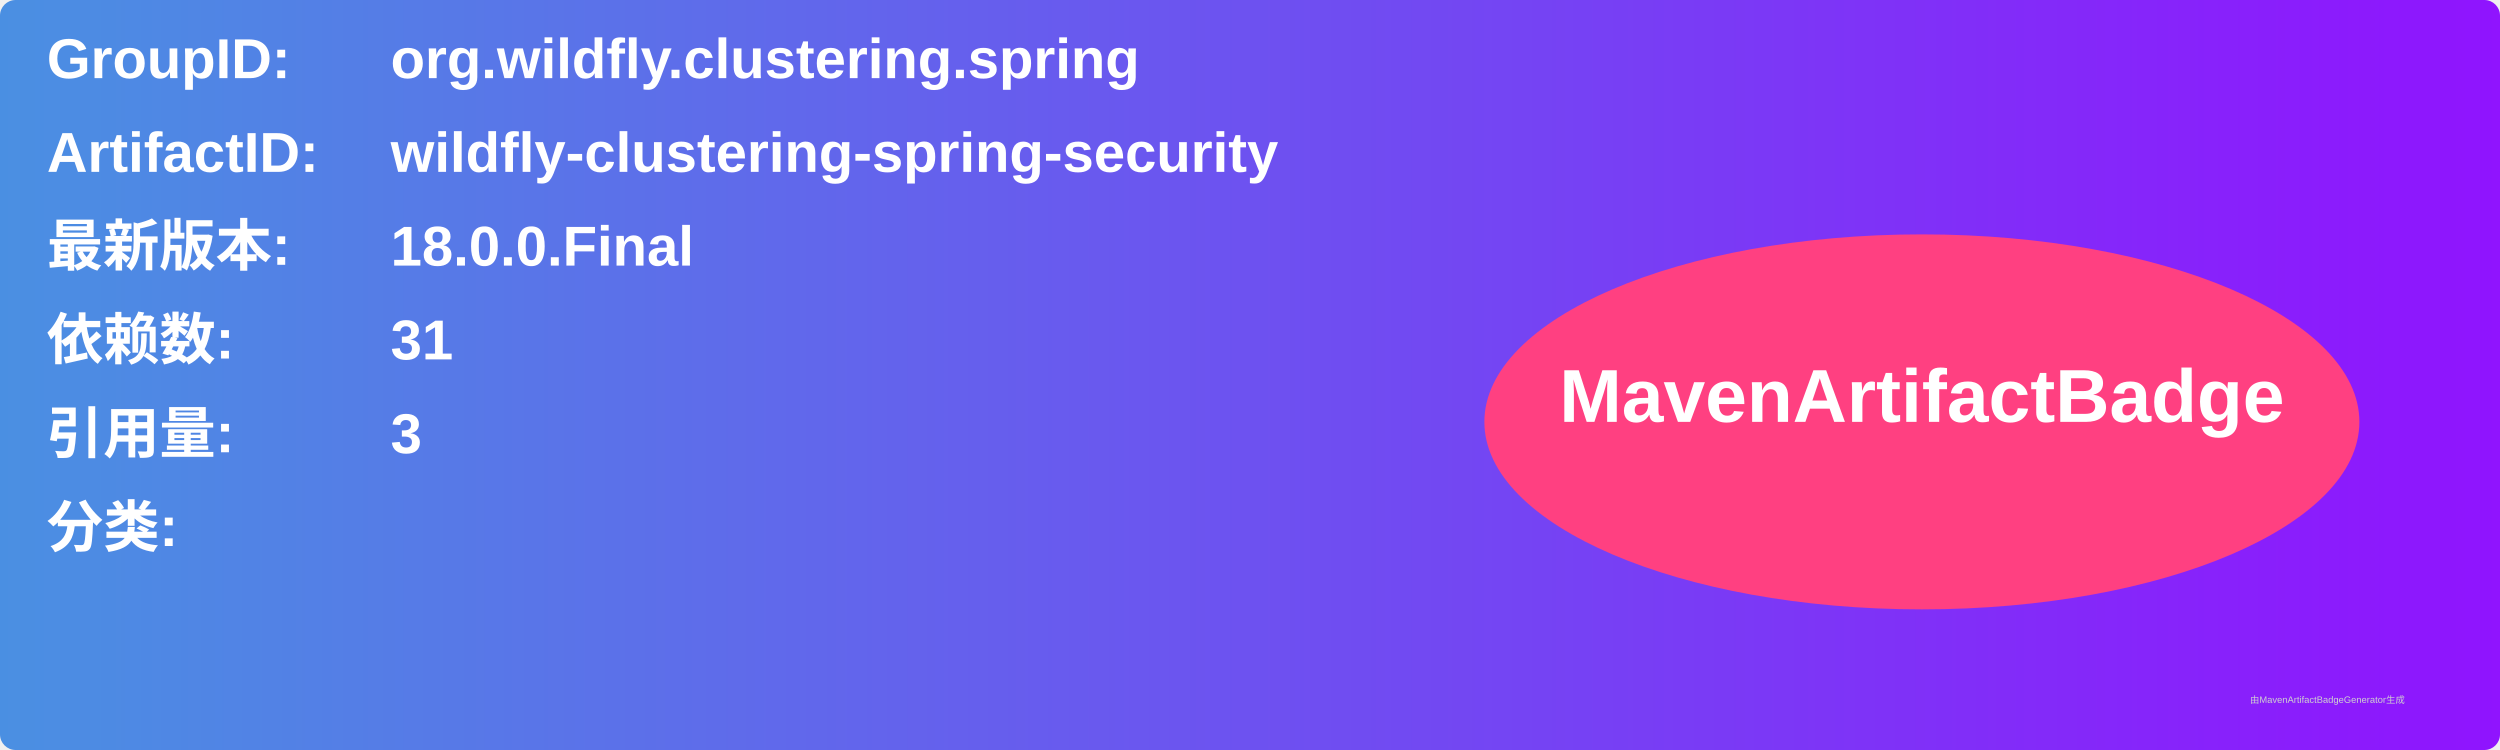
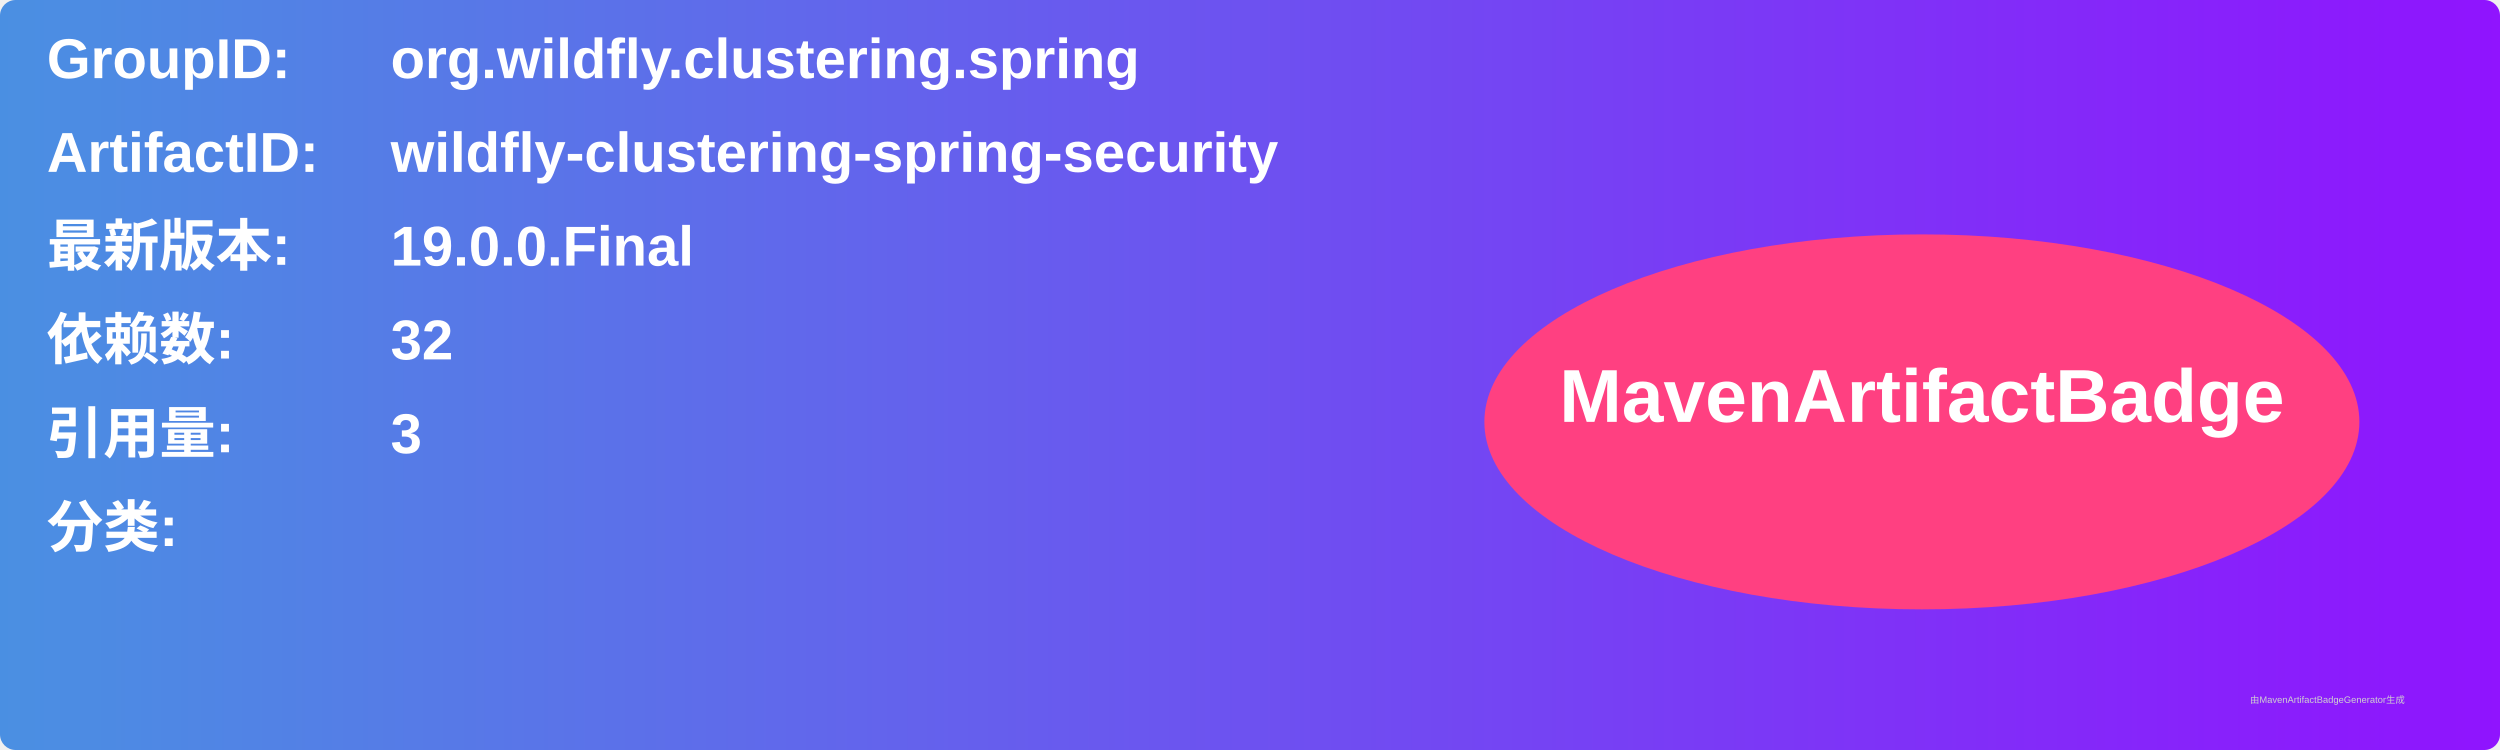
<svg xmlns="http://www.w3.org/2000/svg" width="800" height="240" viewBox="0 0 800 240">
  <linearGradient id="grad" x1="0%" y1="0%" x2="100%" y2="0%">
    <stop offset="0%" stop-color="#4a90e2" />
    <stop offset="100%" stop-color="#9013fe" />
  </linearGradient>
  <rect width="100%" height="100%" rx="5" ry="5" fill="url(#grad)" />
  <g transform="translate(15, 15)">
    <text x="0" y="10" font-family="Arial" font-size="18" fill="white" font-weight="bold" width="260">GroupID:</text>
    <text x="110" y="10" font-family="Arial" font-size="18" fill="white" font-weight="bold" width="460">org.wildfly.clustering.spring</text>
    <text x="0" y="40" font-family="Arial" font-size="18" fill="white" font-weight="bold" width="260">ArtifactID:</text>
    <text x="110" y="40" font-family="Arial" font-size="18" fill="white" font-weight="bold" width="460">wildfly-clustering-spring-security</text>
    <text x="0" y="70" font-family="Arial" font-size="18" fill="white" font-weight="bold">最新版本:</text>
    <text x="110" y="70" font-family="Arial" font-size="18" fill="white" font-weight="bold">
-       <tspan font-weight="bold">18.0.0.Final</tspan>
+       <tspan font-weight="bold">19.0.0.Final</tspan>
    </text>
    <text x="0" y="100" font-family="Arial" font-size="18" fill="white" font-weight="bold">依赖数: </text>
    <text x="110" y="100" font-family="Arial" font-size="18" fill="white">
-       <tspan font-weight="bold">31</tspan>
+       <tspan font-weight="bold">32</tspan>
    </text>
    <text x="0" y="130" font-family="Arial" font-size="18" fill="white" font-weight="bold">引用量: </text>
    <text x="110" y="130" font-family="Arial" font-size="18" fill="white">
      <tspan font-weight="bold">3</tspan>
    </text>
    <text x="0" y="160" font-family="Arial" font-size="18" fill="white" font-weight="bold">分类:</text>
    <text x="10" y="190" font-family="Arial" font-size="10" fill="white">
      <tspan font-weight="bold" />
    </text>
    <ellipse cx="600" cy="120" rx="140" ry="60" fill="#ff4081" />
    <text x="600" y="120" text-anchor="middle" font-family="Arial" font-size="24" fill="white" font-weight="bold">MavenArtifactBadge</text>
  </g>
  <text x="720" y="225" font-family="Arial" font-size="3" fill="#d0d0d0">由MavenArtifactBadgeGenerator生成</text>
</svg>
